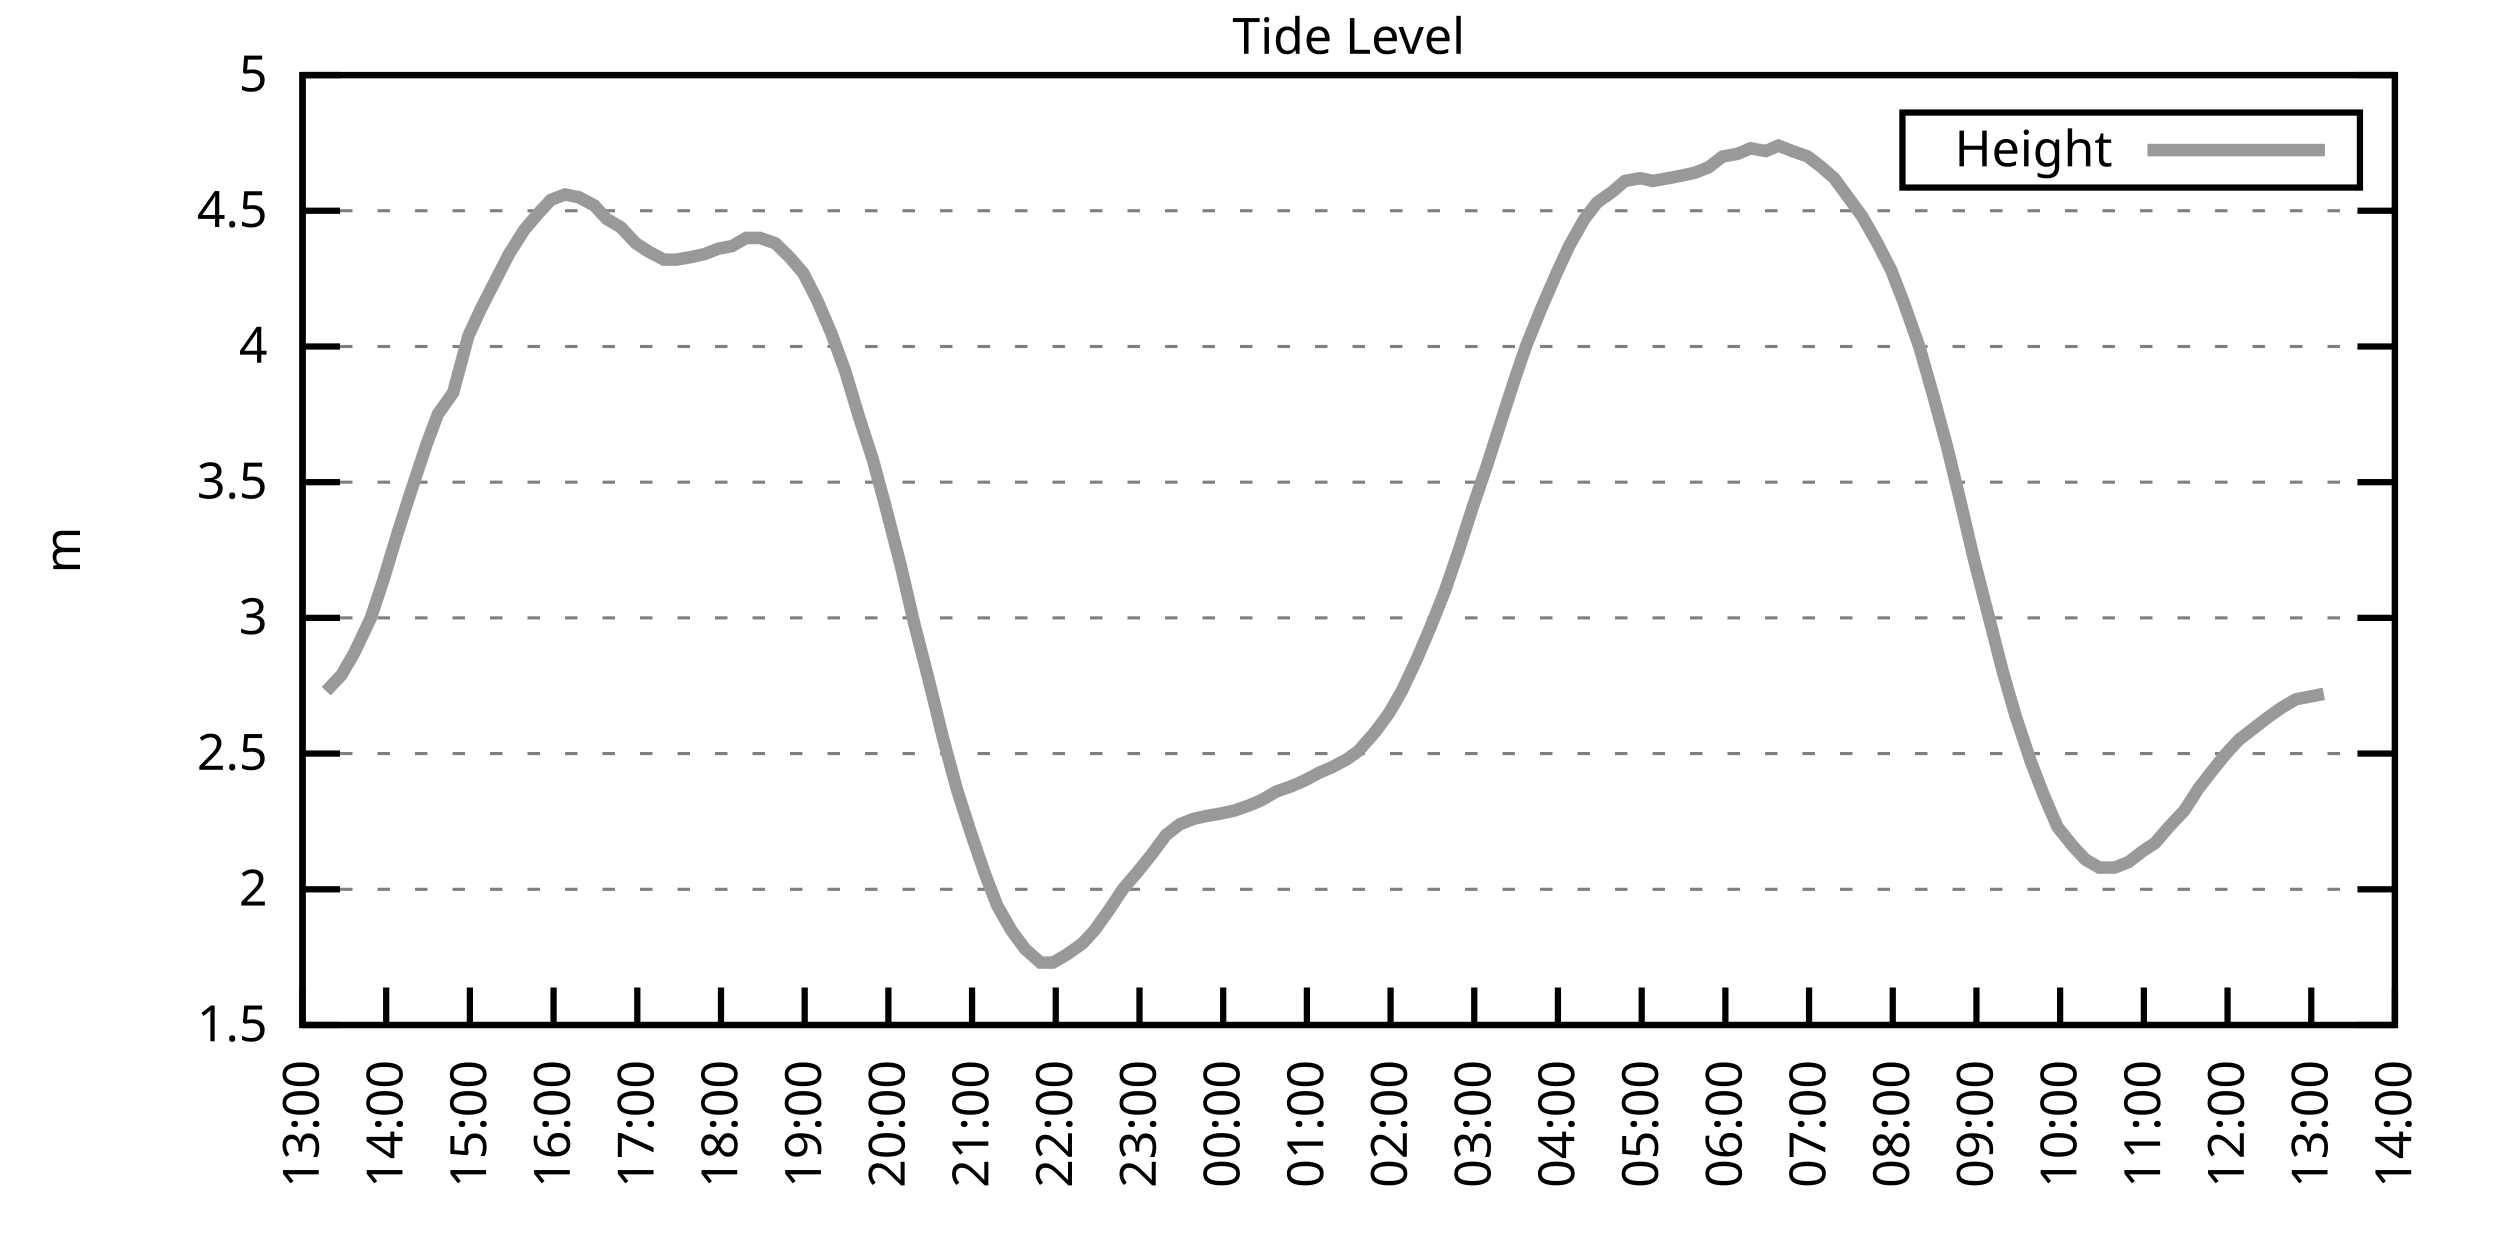
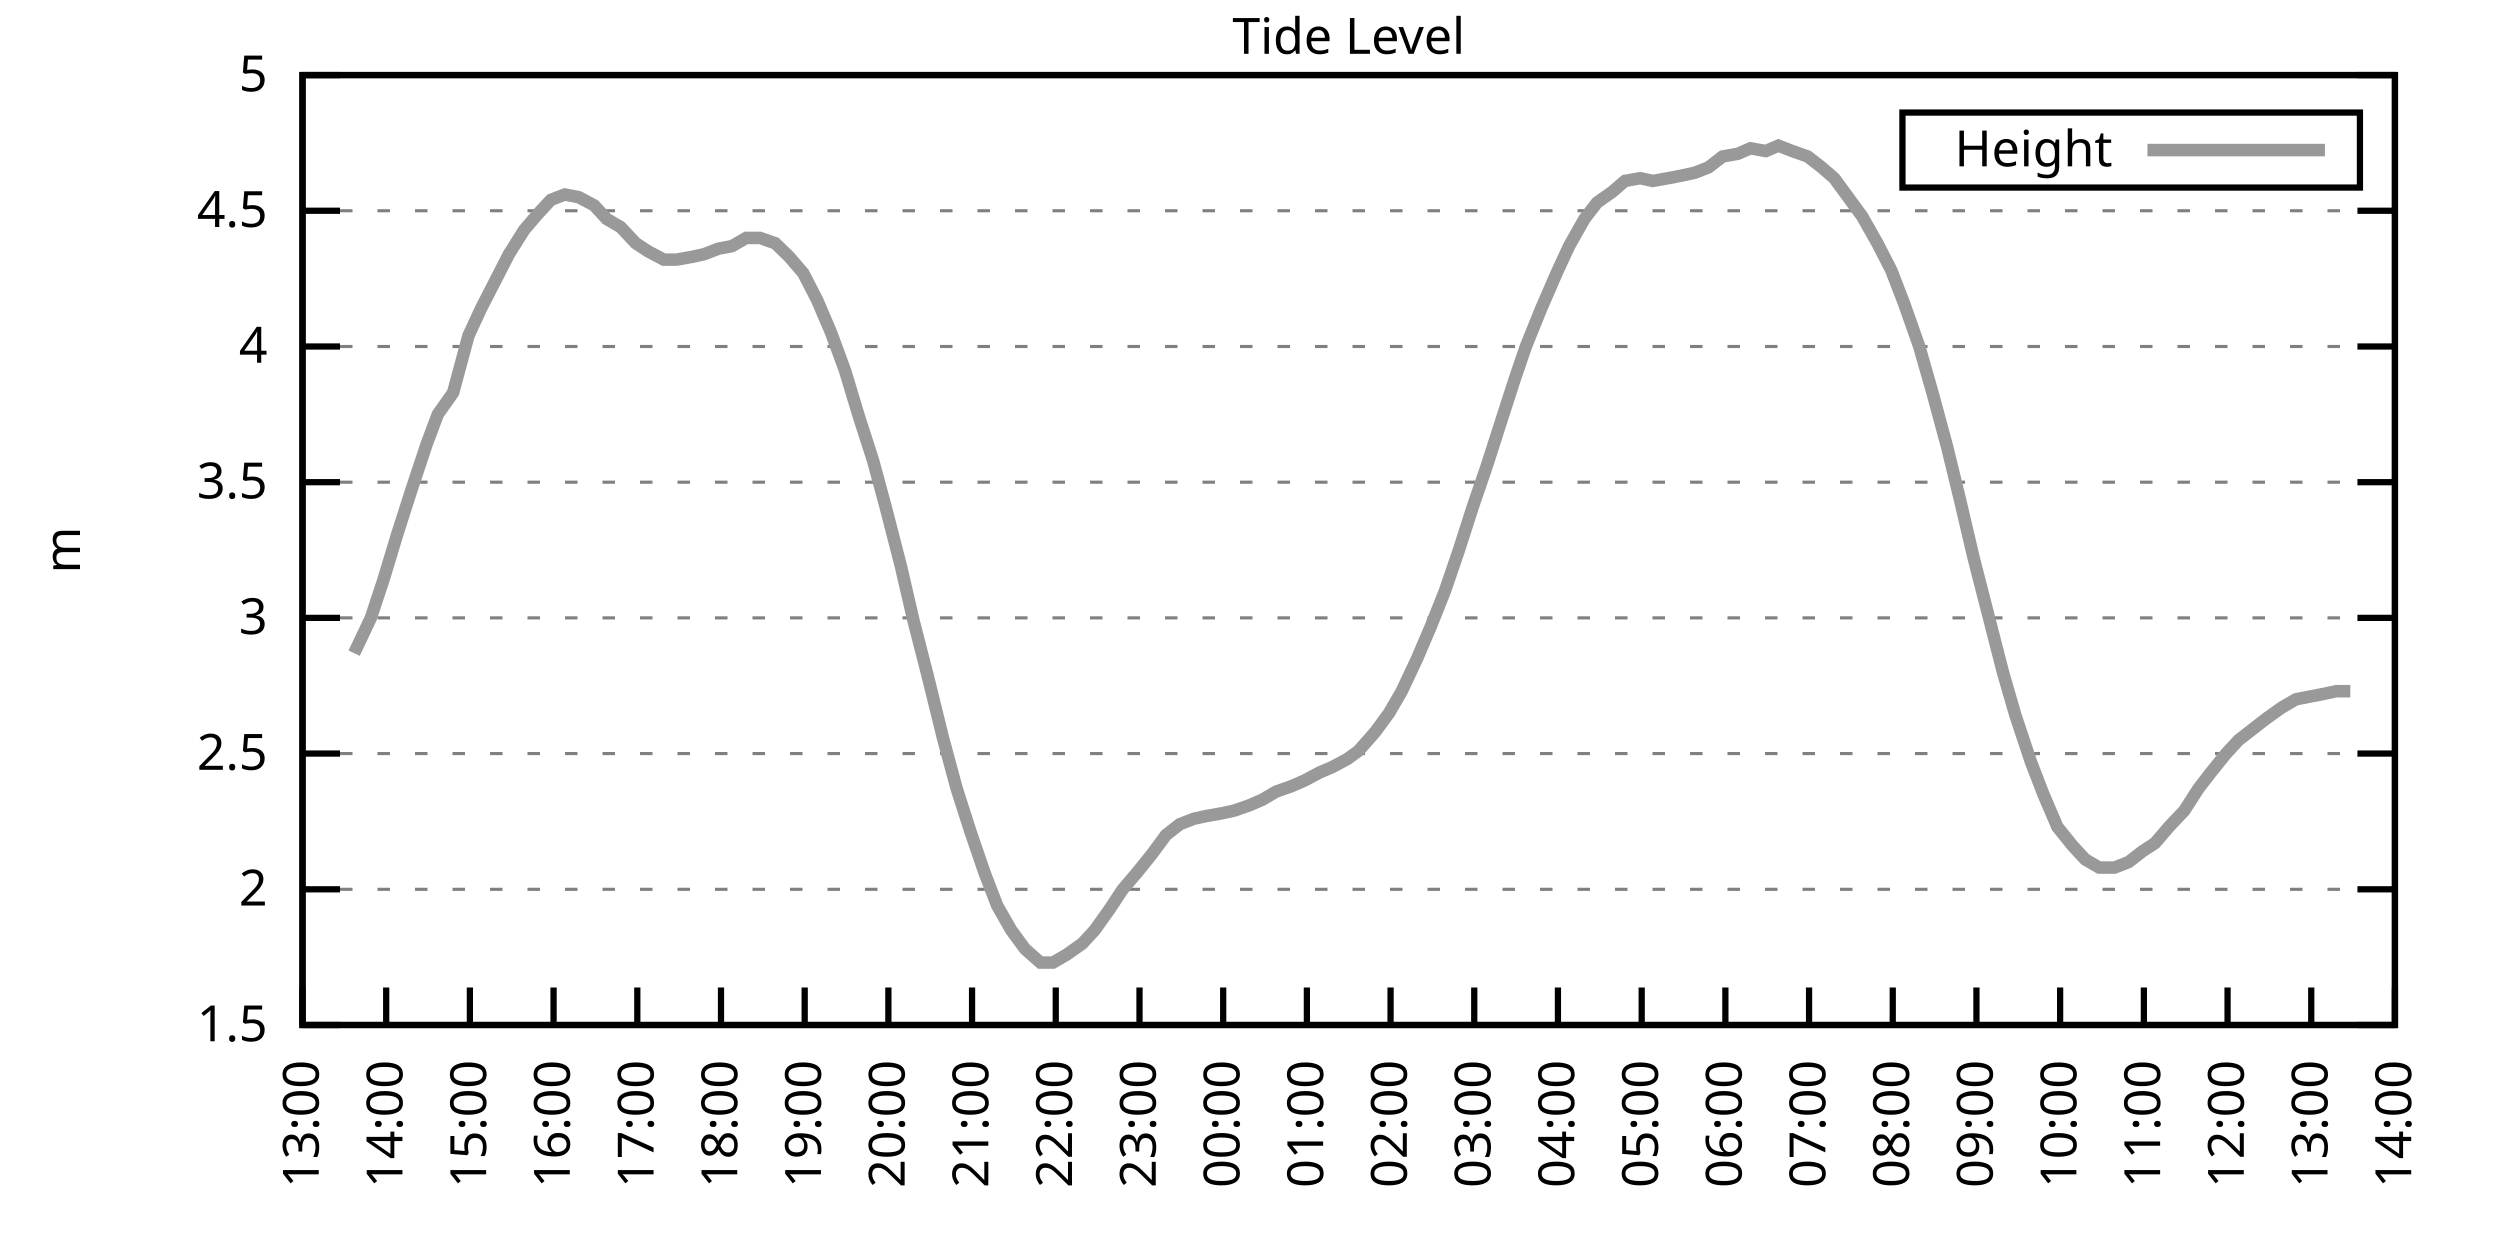
<svg xmlns="http://www.w3.org/2000/svg" xmlns:xlink="http://www.w3.org/1999/xlink" width="400" height="200" viewBox="0 0 400 200">
  <g id="gnuplot_canvas">
    <rect x="0" y="0" width="400" height="200" fill="none" />
    <defs>
      <circle id="gpDot" r="0.5" stroke-width="0.5" stroke="currentColor" />
      <path id="gpPt0" stroke-width="0.333" stroke="currentColor" d="M-1,0 h2 M0,-1 v2" />
      <path id="gpPt1" stroke-width="0.333" stroke="currentColor" d="M-1,-1 L1,1 M1,-1 L-1,1" />
      <path id="gpPt2" stroke-width="0.333" stroke="currentColor" d="M-1,0 L1,0 M0,-1 L0,1 M-1,-1 L1,1 M-1,1 L1,-1" />
      <rect id="gpPt3" stroke-width="0.333" stroke="currentColor" x="-1" y="-1" width="2" height="2" />
      <rect id="gpPt4" stroke-width="0.333" stroke="currentColor" fill="currentColor" x="-1" y="-1" width="2" height="2" />
      <circle id="gpPt5" stroke-width="0.333" stroke="currentColor" cx="0" cy="0" r="1" />
      <use xlink:href="#gpPt5" id="gpPt6" fill="currentColor" stroke="none" />
      <path id="gpPt7" stroke-width="0.333" stroke="currentColor" d="M0,-1.33 L-1.33,0.67 L1.33,0.67 z" />
      <use xlink:href="#gpPt7" id="gpPt8" fill="currentColor" stroke="none" />
      <use xlink:href="#gpPt7" id="gpPt9" stroke="currentColor" transform="rotate(180)" />
      <use xlink:href="#gpPt9" id="gpPt10" fill="currentColor" stroke="none" />
      <use xlink:href="#gpPt3" id="gpPt11" stroke="currentColor" transform="rotate(45)" />
      <use xlink:href="#gpPt11" id="gpPt12" fill="currentColor" stroke="none" />
      <path id="gpPt13" stroke-width="0.333" stroke="currentColor" d="M0,1.330 L1.265,0.411 L0.782,-1.067 L-0.782,-1.076 L-1.265,0.411 z" />
      <use xlink:href="#gpPt13" id="gpPt14" fill="currentColor" stroke="none" />
      <filter id="textbox" filterUnits="objectBoundingBox" x="0" y="0" height="1" width="1">
        <feFlood flood-color="white" flood-opacity="1" result="bgnd" />
        <feComposite in="SourceGraphic" in2="bgnd" operator="atop" />
      </filter>
      <filter id="greybox" filterUnits="objectBoundingBox" x="0" y="0" height="1" width="1">
        <feFlood flood-color="lightgrey" flood-opacity="1" result="grey" />
        <feComposite in="SourceGraphic" in2="grey" operator="atop" />
      </filter>
    </defs>
    <g fill="none" color="white" stroke="currentColor" stroke-width="1.00" stroke-linecap="butt" stroke-linejoin="miter">
</g>
    <g fill="none" color="black" stroke="currentColor" stroke-width="1.00" stroke-linecap="butt" stroke-linejoin="miter">
      <g stroke="none" shape-rendering="crispEdges">
        <polygon fill="rgb(255, 255, 255)" points="48.40,164.00 383.18,164.00 383.18,12.02 48.40,12.02 " />
      </g>
    </g>
    <g fill="none" color="black" stroke="currentColor" stroke-width="1.00" stroke-linecap="butt" stroke-linejoin="miter">
</g>
    <g fill="none" color="black" stroke="black" stroke-width="0.50" stroke-linecap="butt" stroke-linejoin="miter">
</g>
    <g fill="none" color="gray" stroke="currentColor" stroke-width="0.50" stroke-linecap="butt" stroke-linejoin="miter">
      <path stroke="gray" stroke-dasharray="2,4" class="gridline" d="M48.40,164.00 L383.19,164.00  " />
    </g>
    <g fill="none" color="gray" stroke="gray" stroke-width="1.00" stroke-linecap="butt" stroke-linejoin="miter">
</g>
    <g fill="none" color="black" stroke="currentColor" stroke-width="1.00" stroke-linecap="butt" stroke-linejoin="miter">
      <path stroke="black" d="M48.40,164.00 L54.40,164.00 M383.19,164.00 L377.19,164.00  " />
      <g transform="translate(42.80,166.60)" stroke="none" fill="black" font-family="Sans" font-size="8.00" text-anchor="end">
        <text>
          <tspan font-family="Sans"> 1.5</tspan>
        </text>
      </g>
    </g>
    <g fill="none" color="black" stroke="currentColor" stroke-width="1.00" stroke-linecap="butt" stroke-linejoin="miter">
</g>
    <g fill="none" color="black" stroke="black" stroke-width="0.50" stroke-linecap="butt" stroke-linejoin="miter">
</g>
    <g fill="none" color="gray" stroke="currentColor" stroke-width="0.50" stroke-linecap="butt" stroke-linejoin="miter">
      <path stroke="gray" stroke-dasharray="2,4" class="gridline" d="M48.40,142.29 L383.19,142.29  " />
    </g>
    <g fill="none" color="gray" stroke="gray" stroke-width="1.00" stroke-linecap="butt" stroke-linejoin="miter">
</g>
    <g fill="none" color="black" stroke="currentColor" stroke-width="1.00" stroke-linecap="butt" stroke-linejoin="miter">
      <path stroke="black" d="M48.40,142.29 L54.40,142.29 M383.19,142.29 L377.19,142.29  " />
      <g transform="translate(42.80,144.89)" stroke="none" fill="black" font-family="Sans" font-size="8.00" text-anchor="end">
        <text>
          <tspan font-family="Sans"> 2</tspan>
        </text>
      </g>
    </g>
    <g fill="none" color="black" stroke="currentColor" stroke-width="1.00" stroke-linecap="butt" stroke-linejoin="miter">
</g>
    <g fill="none" color="black" stroke="black" stroke-width="0.50" stroke-linecap="butt" stroke-linejoin="miter">
</g>
    <g fill="none" color="gray" stroke="currentColor" stroke-width="0.50" stroke-linecap="butt" stroke-linejoin="miter">
      <path stroke="gray" stroke-dasharray="2,4" class="gridline" d="M48.40,120.57 L383.19,120.57  " />
    </g>
    <g fill="none" color="gray" stroke="gray" stroke-width="1.00" stroke-linecap="butt" stroke-linejoin="miter">
</g>
    <g fill="none" color="black" stroke="currentColor" stroke-width="1.00" stroke-linecap="butt" stroke-linejoin="miter">
      <path stroke="black" d="M48.40,120.57 L54.40,120.57 M383.19,120.57 L377.19,120.57  " />
      <g transform="translate(42.80,123.17)" stroke="none" fill="black" font-family="Sans" font-size="8.00" text-anchor="end">
        <text>
          <tspan font-family="Sans"> 2.5</tspan>
        </text>
      </g>
    </g>
    <g fill="none" color="black" stroke="currentColor" stroke-width="1.00" stroke-linecap="butt" stroke-linejoin="miter">
</g>
    <g fill="none" color="black" stroke="black" stroke-width="0.50" stroke-linecap="butt" stroke-linejoin="miter">
</g>
    <g fill="none" color="gray" stroke="currentColor" stroke-width="0.50" stroke-linecap="butt" stroke-linejoin="miter">
      <path stroke="gray" stroke-dasharray="2,4" class="gridline" d="M48.40,98.86 L383.19,98.86  " />
    </g>
    <g fill="none" color="gray" stroke="gray" stroke-width="1.00" stroke-linecap="butt" stroke-linejoin="miter">
</g>
    <g fill="none" color="black" stroke="currentColor" stroke-width="1.00" stroke-linecap="butt" stroke-linejoin="miter">
      <path stroke="black" d="M48.40,98.86 L54.40,98.86 M383.19,98.86 L377.19,98.86  " />
      <g transform="translate(42.80,101.46)" stroke="none" fill="black" font-family="Sans" font-size="8.00" text-anchor="end">
        <text>
          <tspan font-family="Sans"> 3</tspan>
        </text>
      </g>
    </g>
    <g fill="none" color="black" stroke="currentColor" stroke-width="1.00" stroke-linecap="butt" stroke-linejoin="miter">
</g>
    <g fill="none" color="black" stroke="black" stroke-width="0.50" stroke-linecap="butt" stroke-linejoin="miter">
</g>
    <g fill="none" color="gray" stroke="currentColor" stroke-width="0.50" stroke-linecap="butt" stroke-linejoin="miter">
      <path stroke="gray" stroke-dasharray="2,4" class="gridline" d="M48.40,77.15 L383.19,77.15  " />
    </g>
    <g fill="none" color="gray" stroke="gray" stroke-width="1.00" stroke-linecap="butt" stroke-linejoin="miter">
</g>
    <g fill="none" color="black" stroke="currentColor" stroke-width="1.00" stroke-linecap="butt" stroke-linejoin="miter">
      <path stroke="black" d="M48.40,77.15 L54.40,77.15 M383.19,77.15 L377.19,77.15  " />
      <g transform="translate(42.80,79.75)" stroke="none" fill="black" font-family="Sans" font-size="8.00" text-anchor="end">
        <text>
          <tspan font-family="Sans"> 3.5</tspan>
        </text>
      </g>
    </g>
    <g fill="none" color="black" stroke="currentColor" stroke-width="1.00" stroke-linecap="butt" stroke-linejoin="miter">
</g>
    <g fill="none" color="black" stroke="black" stroke-width="0.50" stroke-linecap="butt" stroke-linejoin="miter">
</g>
    <g fill="none" color="gray" stroke="currentColor" stroke-width="0.50" stroke-linecap="butt" stroke-linejoin="miter">
      <path stroke="gray" stroke-dasharray="2,4" class="gridline" d="M48.40,55.44 L383.19,55.44  " />
    </g>
    <g fill="none" color="gray" stroke="gray" stroke-width="1.00" stroke-linecap="butt" stroke-linejoin="miter">
</g>
    <g fill="none" color="black" stroke="currentColor" stroke-width="1.00" stroke-linecap="butt" stroke-linejoin="miter">
      <path stroke="black" d="M48.40,55.44 L54.40,55.44 M383.19,55.44 L377.19,55.44  " />
      <g transform="translate(42.80,58.04)" stroke="none" fill="black" font-family="Sans" font-size="8.00" text-anchor="end">
        <text>
          <tspan font-family="Sans"> 4</tspan>
        </text>
      </g>
    </g>
    <g fill="none" color="black" stroke="currentColor" stroke-width="1.00" stroke-linecap="butt" stroke-linejoin="miter">
</g>
    <g fill="none" color="black" stroke="black" stroke-width="0.50" stroke-linecap="butt" stroke-linejoin="miter">
</g>
    <g fill="none" color="gray" stroke="currentColor" stroke-width="0.50" stroke-linecap="butt" stroke-linejoin="miter">
      <path stroke="gray" stroke-dasharray="2,4" class="gridline" d="M48.40,33.72 L383.19,33.72  " />
    </g>
    <g fill="none" color="gray" stroke="gray" stroke-width="1.00" stroke-linecap="butt" stroke-linejoin="miter">
</g>
    <g fill="none" color="black" stroke="currentColor" stroke-width="1.00" stroke-linecap="butt" stroke-linejoin="miter">
      <path stroke="black" d="M48.40,33.72 L54.40,33.72 M383.19,33.72 L377.19,33.72  " />
      <g transform="translate(42.80,36.32)" stroke="none" fill="black" font-family="Sans" font-size="8.00" text-anchor="end">
        <text>
          <tspan font-family="Sans"> 4.5</tspan>
        </text>
      </g>
    </g>
    <g fill="none" color="black" stroke="currentColor" stroke-width="1.00" stroke-linecap="butt" stroke-linejoin="miter">
</g>
    <g fill="none" color="black" stroke="black" stroke-width="0.50" stroke-linecap="butt" stroke-linejoin="miter">
</g>
    <g fill="none" color="gray" stroke="currentColor" stroke-width="0.50" stroke-linecap="butt" stroke-linejoin="miter">
      <path stroke="gray" stroke-dasharray="2,4" class="gridline" d="M48.40,12.01 L383.19,12.01  " />
    </g>
    <g fill="none" color="gray" stroke="gray" stroke-width="1.00" stroke-linecap="butt" stroke-linejoin="miter">
</g>
    <g fill="none" color="black" stroke="currentColor" stroke-width="1.00" stroke-linecap="butt" stroke-linejoin="miter">
      <path stroke="black" d="M48.40,12.01 L54.40,12.01 M383.19,12.01 L377.19,12.01  " />
      <g transform="translate(42.80,14.61)" stroke="none" fill="black" font-family="Sans" font-size="8.00" text-anchor="end">
        <text>
          <tspan font-family="Sans"> 5</tspan>
        </text>
      </g>
    </g>
    <g fill="none" color="black" stroke="currentColor" stroke-width="1.00" stroke-linecap="butt" stroke-linejoin="miter">
      <path stroke="black" d="M48.40,164.00 L48.40,158.00  " />
      <g transform="translate(51.00,169.60) rotate(270.00)" stroke="none" fill="black" font-family="Sans" font-size="8.00" text-anchor="end">
        <text>
          <tspan font-family="Sans">13:00</tspan>
        </text>
      </g>
    </g>
    <g fill="none" color="black" stroke="currentColor" stroke-width="1.00" stroke-linecap="butt" stroke-linejoin="miter">
      <path stroke="black" d="M61.79,164.00 L61.79,158.00  " />
      <g transform="translate(64.39,169.60) rotate(270.00)" stroke="none" fill="black" font-family="Sans" font-size="8.00" text-anchor="end">
        <text>
          <tspan font-family="Sans">14:00</tspan>
        </text>
      </g>
    </g>
    <g fill="none" color="black" stroke="currentColor" stroke-width="1.00" stroke-linecap="butt" stroke-linejoin="miter">
      <path stroke="black" d="M75.18,164.00 L75.18,158.00  " />
      <g transform="translate(77.78,169.60) rotate(270.00)" stroke="none" fill="black" font-family="Sans" font-size="8.00" text-anchor="end">
        <text>
          <tspan font-family="Sans">15:00</tspan>
        </text>
      </g>
    </g>
    <g fill="none" color="black" stroke="currentColor" stroke-width="1.00" stroke-linecap="butt" stroke-linejoin="miter">
      <path stroke="black" d="M88.57,164.00 L88.57,158.00  " />
      <g transform="translate(91.17,169.60) rotate(270.00)" stroke="none" fill="black" font-family="Sans" font-size="8.00" text-anchor="end">
        <text>
          <tspan font-family="Sans">16:00</tspan>
        </text>
      </g>
    </g>
    <g fill="none" color="black" stroke="currentColor" stroke-width="1.00" stroke-linecap="butt" stroke-linejoin="miter">
      <path stroke="black" d="M101.97,164.00 L101.97,158.00  " />
      <g transform="translate(104.57,169.60) rotate(270.00)" stroke="none" fill="black" font-family="Sans" font-size="8.00" text-anchor="end">
        <text>
          <tspan font-family="Sans">17:00</tspan>
        </text>
      </g>
    </g>
    <g fill="none" color="black" stroke="currentColor" stroke-width="1.00" stroke-linecap="butt" stroke-linejoin="miter">
      <path stroke="black" d="M115.36,164.00 L115.36,158.00  " />
      <g transform="translate(117.96,169.60) rotate(270.00)" stroke="none" fill="black" font-family="Sans" font-size="8.00" text-anchor="end">
        <text>
          <tspan font-family="Sans">18:00</tspan>
        </text>
      </g>
    </g>
    <g fill="none" color="black" stroke="currentColor" stroke-width="1.00" stroke-linecap="butt" stroke-linejoin="miter">
      <path stroke="black" d="M128.75,164.00 L128.75,158.00  " />
      <g transform="translate(131.35,169.60) rotate(270.00)" stroke="none" fill="black" font-family="Sans" font-size="8.00" text-anchor="end">
        <text>
          <tspan font-family="Sans">19:00</tspan>
        </text>
      </g>
    </g>
    <g fill="none" color="black" stroke="currentColor" stroke-width="1.00" stroke-linecap="butt" stroke-linejoin="miter">
      <path stroke="black" d="M142.14,164.00 L142.14,158.00  " />
      <g transform="translate(144.74,169.60) rotate(270.00)" stroke="none" fill="black" font-family="Sans" font-size="8.00" text-anchor="end">
        <text>
          <tspan font-family="Sans">20:00</tspan>
        </text>
      </g>
    </g>
    <g fill="none" color="black" stroke="currentColor" stroke-width="1.00" stroke-linecap="butt" stroke-linejoin="miter">
      <path stroke="black" d="M155.53,164.00 L155.53,158.00  " />
      <g transform="translate(158.13,169.60) rotate(270.00)" stroke="none" fill="black" font-family="Sans" font-size="8.00" text-anchor="end">
        <text>
          <tspan font-family="Sans">21:00</tspan>
        </text>
      </g>
    </g>
    <g fill="none" color="black" stroke="currentColor" stroke-width="1.00" stroke-linecap="butt" stroke-linejoin="miter">
      <path stroke="black" d="M168.92,164.00 L168.92,158.00  " />
      <g transform="translate(171.52,169.60) rotate(270.00)" stroke="none" fill="black" font-family="Sans" font-size="8.00" text-anchor="end">
        <text>
          <tspan font-family="Sans">22:00</tspan>
        </text>
      </g>
    </g>
    <g fill="none" color="black" stroke="currentColor" stroke-width="1.00" stroke-linecap="butt" stroke-linejoin="miter">
      <path stroke="black" d="M182.32,164.00 L182.32,158.00  " />
      <g transform="translate(184.92,169.60) rotate(270.00)" stroke="none" fill="black" font-family="Sans" font-size="8.00" text-anchor="end">
        <text>
          <tspan font-family="Sans">23:00</tspan>
        </text>
      </g>
    </g>
    <g fill="none" color="black" stroke="currentColor" stroke-width="1.00" stroke-linecap="butt" stroke-linejoin="miter">
      <path stroke="black" d="M195.71,164.00 L195.71,158.00  " />
      <g transform="translate(198.31,169.60) rotate(270.00)" stroke="none" fill="black" font-family="Sans" font-size="8.00" text-anchor="end">
        <text>
          <tspan font-family="Sans">00:00</tspan>
        </text>
      </g>
    </g>
    <g fill="none" color="black" stroke="currentColor" stroke-width="1.00" stroke-linecap="butt" stroke-linejoin="miter">
      <path stroke="black" d="M209.10,164.00 L209.10,158.00  " />
      <g transform="translate(211.70,169.60) rotate(270.00)" stroke="none" fill="black" font-family="Sans" font-size="8.00" text-anchor="end">
        <text>
          <tspan font-family="Sans">01:00</tspan>
        </text>
      </g>
    </g>
    <g fill="none" color="black" stroke="currentColor" stroke-width="1.00" stroke-linecap="butt" stroke-linejoin="miter">
      <path stroke="black" d="M222.49,164.00 L222.49,158.00  " />
      <g transform="translate(225.09,169.60) rotate(270.00)" stroke="none" fill="black" font-family="Sans" font-size="8.00" text-anchor="end">
        <text>
          <tspan font-family="Sans">02:00</tspan>
        </text>
      </g>
    </g>
    <g fill="none" color="black" stroke="currentColor" stroke-width="1.00" stroke-linecap="butt" stroke-linejoin="miter">
      <path stroke="black" d="M235.88,164.00 L235.88,158.00  " />
      <g transform="translate(238.48,169.60) rotate(270.00)" stroke="none" fill="black" font-family="Sans" font-size="8.00" text-anchor="end">
        <text>
          <tspan font-family="Sans">03:00</tspan>
        </text>
      </g>
    </g>
    <g fill="none" color="black" stroke="currentColor" stroke-width="1.00" stroke-linecap="butt" stroke-linejoin="miter">
      <path stroke="black" d="M249.27,164.00 L249.27,158.00  " />
      <g transform="translate(251.87,169.60) rotate(270.00)" stroke="none" fill="black" font-family="Sans" font-size="8.00" text-anchor="end">
        <text>
          <tspan font-family="Sans">04:00</tspan>
        </text>
      </g>
    </g>
    <g fill="none" color="black" stroke="currentColor" stroke-width="1.00" stroke-linecap="butt" stroke-linejoin="miter">
      <path stroke="black" d="M262.67,164.00 L262.67,158.00  " />
      <g transform="translate(265.27,169.60) rotate(270.00)" stroke="none" fill="black" font-family="Sans" font-size="8.00" text-anchor="end">
        <text>
          <tspan font-family="Sans">05:00</tspan>
        </text>
      </g>
    </g>
    <g fill="none" color="black" stroke="currentColor" stroke-width="1.00" stroke-linecap="butt" stroke-linejoin="miter">
      <path stroke="black" d="M276.06,164.00 L276.06,158.00  " />
      <g transform="translate(278.66,169.60) rotate(270.00)" stroke="none" fill="black" font-family="Sans" font-size="8.00" text-anchor="end">
        <text>
          <tspan font-family="Sans">06:00</tspan>
        </text>
      </g>
    </g>
    <g fill="none" color="black" stroke="currentColor" stroke-width="1.00" stroke-linecap="butt" stroke-linejoin="miter">
      <path stroke="black" d="M289.45,164.00 L289.45,158.00  " />
      <g transform="translate(292.05,169.60) rotate(270.00)" stroke="none" fill="black" font-family="Sans" font-size="8.00" text-anchor="end">
        <text>
          <tspan font-family="Sans">07:00</tspan>
        </text>
      </g>
    </g>
    <g fill="none" color="black" stroke="currentColor" stroke-width="1.00" stroke-linecap="butt" stroke-linejoin="miter">
      <path stroke="black" d="M302.84,164.00 L302.84,158.00  " />
      <g transform="translate(305.44,169.60) rotate(270.00)" stroke="none" fill="black" font-family="Sans" font-size="8.00" text-anchor="end">
        <text>
          <tspan font-family="Sans">08:00</tspan>
        </text>
      </g>
    </g>
    <g fill="none" color="black" stroke="currentColor" stroke-width="1.00" stroke-linecap="butt" stroke-linejoin="miter">
      <path stroke="black" d="M316.23,164.00 L316.23,158.00  " />
      <g transform="translate(318.83,169.60) rotate(270.00)" stroke="none" fill="black" font-family="Sans" font-size="8.00" text-anchor="end">
        <text>
          <tspan font-family="Sans">09:00</tspan>
        </text>
      </g>
    </g>
    <g fill="none" color="black" stroke="currentColor" stroke-width="1.00" stroke-linecap="butt" stroke-linejoin="miter">
      <path stroke="black" d="M329.62,164.00 L329.62,158.00  " />
      <g transform="translate(332.22,169.60) rotate(270.00)" stroke="none" fill="black" font-family="Sans" font-size="8.00" text-anchor="end">
        <text>
          <tspan font-family="Sans">10:00</tspan>
        </text>
      </g>
    </g>
    <g fill="none" color="black" stroke="currentColor" stroke-width="1.00" stroke-linecap="butt" stroke-linejoin="miter">
      <path stroke="black" d="M343.02,164.00 L343.02,158.00  " />
      <g transform="translate(345.62,169.60) rotate(270.00)" stroke="none" fill="black" font-family="Sans" font-size="8.00" text-anchor="end">
        <text>
          <tspan font-family="Sans">11:00</tspan>
        </text>
      </g>
    </g>
    <g fill="none" color="black" stroke="currentColor" stroke-width="1.00" stroke-linecap="butt" stroke-linejoin="miter">
      <path stroke="black" d="M356.41,164.00 L356.41,158.00  " />
      <g transform="translate(359.01,169.60) rotate(270.00)" stroke="none" fill="black" font-family="Sans" font-size="8.00" text-anchor="end">
        <text>
          <tspan font-family="Sans">12:00</tspan>
        </text>
      </g>
    </g>
    <g fill="none" color="black" stroke="currentColor" stroke-width="1.00" stroke-linecap="butt" stroke-linejoin="miter">
      <path stroke="black" d="M369.80,164.00 L369.80,158.00  " />
      <g transform="translate(372.40,169.60) rotate(270.00)" stroke="none" fill="black" font-family="Sans" font-size="8.00" text-anchor="end">
        <text>
          <tspan font-family="Sans">13:00</tspan>
        </text>
      </g>
    </g>
    <g fill="none" color="black" stroke="currentColor" stroke-width="1.00" stroke-linecap="butt" stroke-linejoin="miter">
      <path stroke="black" d="M383.19,164.00 L383.19,158.00  " />
      <g transform="translate(385.79,169.60) rotate(270.00)" stroke="none" fill="black" font-family="Sans" font-size="8.00" text-anchor="end">
        <text>
          <tspan font-family="Sans">14:00</tspan>
        </text>
      </g>
    </g>
    <g fill="none" color="black" stroke="currentColor" stroke-width="1.00" stroke-linecap="butt" stroke-linejoin="miter">
</g>
    <g fill="none" color="black" stroke="currentColor" stroke-width="1.00" stroke-linecap="butt" stroke-linejoin="miter">
      <path stroke="black" d="M48.40,12.01 L48.40,164.00 L383.19,164.00 L383.19,12.01 L48.40,12.01 Z  " />
    </g>
    <g fill="none" color="black" stroke="currentColor" stroke-width="1.00" stroke-linecap="butt" stroke-linejoin="miter">
</g>
    <g fill="none" color="black" stroke="currentColor" stroke-width="1.00" stroke-linecap="butt" stroke-linejoin="miter">
      <path stroke="black" d="M304.39,30.01 L304.39,18.01 L377.59,18.01 L377.59,30.01 L304.39,30.01 Z  " />
    </g>
    <g id="Tide_level_plot_1">
      <g fill="none" color="white" stroke="black" stroke-width="2.00" stroke-linecap="butt" stroke-linejoin="miter">
</g>
      <g fill="none" color="black" stroke="currentColor" stroke-width="2.00" stroke-linecap="butt" stroke-linejoin="miter">
        <g transform="translate(337.99,26.61)" stroke="none" fill="black" font-family="Sans" font-size="8.00" text-anchor="end">
          <text>
            <tspan font-family="Sans">Height</tspan>
          </text>
        </g>
      </g>
      <g fill="none" color="black" stroke="currentColor" stroke-width="2.00" stroke-linecap="butt" stroke-linejoin="miter">
-         <path stroke="rgb(153, 153, 153)" d="M343.59,24.01 L371.99,24.01 M52.19,110.59 L54.65,107.98 L56.66,104.51 L59.34,98.86 L61.35,92.78 L63.58,85.40   L65.81,78.45 L68.26,71.07 L70.05,66.29 L72.50,62.82 L74.96,53.70 L76.97,49.36 L79.42,44.58 L81.43,40.67   L83.89,36.76 L86.12,34.16 L88.13,31.99 L90.36,31.12 L92.59,31.55 L95.05,32.85 L97.06,35.03 L99.29,36.33   L101.74,38.93 L103.75,40.24 L106.21,41.54 L108.22,41.54 L110.67,41.11 L112.68,40.67 L114.91,39.80 L117.14,39.37   L119.38,38.07 L121.61,38.07 L124.06,38.93 L126.29,41.11 L128.53,43.71 L130.76,48.05 L132.99,53.26 L135.22,59.34   L137.45,66.73 L139.69,73.67 L141.69,81.06 L144.15,90.61 L146.16,99.30 L148.39,107.98 L150.85,117.97 L153.08,126.22   L155.31,133.17 L157.54,139.68 L159.55,144.89 L161.78,148.80 L164.01,151.84 L166.47,154.01 L168.48,154.01 L170.71,152.71   L173.17,150.97 L175.17,148.80 L177.63,145.33 L179.64,142.29 L181.87,139.68 L184.32,136.64 L186.56,133.60 L188.79,131.86   L191.02,131.00 L193.03,130.56 L195.48,130.13 L197.49,129.69 L199.95,128.83 L201.96,127.96 L204.19,126.65 L206.64,125.79   L208.65,124.92 L211.11,123.61 L213.12,122.75 L215.57,121.44 L217.36,120.14 L220.04,117.10 L222.27,114.06 L224.28,110.59   L226.73,105.38 L228.96,100.16 L231.20,94.52 L233.43,88.00 L235.66,81.06 L237.89,74.54 L240.12,67.59 L242.36,60.65   L244.14,55.44 L246.60,49.36 L249.05,43.71 L251.06,39.37 L253.51,35.03 L255.52,32.42 L257.98,30.68 L259.99,28.95   L262.44,28.51 L264.45,28.95 L266.91,28.51 L269.14,28.08 L271.15,27.64 L273.38,26.77 L275.61,25.04 L278.07,24.60   L280.07,23.73 L282.53,24.17 L284.54,23.30 L286.77,24.17 L289.23,25.04 L291.46,26.77 L293.47,28.51 L295.70,31.55   L297.93,34.59 L300.39,38.93 L302.62,43.28 L304.63,48.49 L307.08,55.44 L309.31,63.25 L311.54,71.50 L313.55,79.75   L315.79,89.31 L318.02,97.99 L320.47,107.55 L322.48,114.49 L324.94,121.88 L326.95,127.09 L329.18,132.30 L331.63,135.34   L333.64,137.51 L335.87,138.81 L338.33,138.81 L340.56,137.94 L342.79,136.21 L344.80,134.90 L347.03,132.30 L349.49,129.69   L351.72,126.22 L353.73,123.61 L356.18,120.57 L358.19,118.40 L360.42,116.67 L362.66,114.93 L365.11,113.19 L367.34,111.89   L369.58,111.45 L371.81,111.02  " />
+         <path stroke="rgb(153, 153, 153)" d="M343.59,24.01 L371.99,24.01 M56.66,104.51 L59.34,98.86 L61.35,92.78 L63.58,85.40 L65.81,78.45 L68.26,71.07   L70.05,66.29 L72.50,62.82 L74.96,53.70 L76.97,49.36 L79.42,44.58 L81.43,40.67 L83.89,36.76 L86.12,34.16   L88.13,31.99 L90.36,31.12 L92.59,31.55 L95.05,32.85 L97.06,35.03 L99.29,36.33 L101.74,38.93 L103.75,40.24   L106.21,41.54 L108.22,41.54 L110.67,41.11 L112.68,40.67 L114.91,39.80 L117.14,39.37 L119.38,38.07 L121.61,38.07   L124.06,38.93 L126.29,41.11 L128.53,43.71 L130.76,48.05 L132.99,53.26 L135.22,59.34 L137.45,66.73 L139.69,73.67   L141.69,81.06 L144.15,90.61 L146.16,99.30 L148.39,107.98 L150.85,117.97 L153.08,126.22 L155.31,133.17 L157.54,139.68   L159.55,144.89 L161.78,148.80 L164.01,151.84 L166.47,154.01 L168.48,154.01 L170.71,152.71 L173.17,150.97 L175.17,148.80   L177.63,145.33 L179.64,142.29 L181.87,139.68 L184.32,136.64 L186.56,133.60 L188.79,131.86 L191.02,131.00 L193.03,130.56   L195.48,130.13 L197.49,129.69 L199.95,128.83 L201.96,127.96 L204.19,126.65 L206.64,125.79 L208.65,124.92 L211.11,123.61   L213.12,122.75 L215.57,121.44 L217.36,120.14 L220.04,117.10 L222.27,114.06 L224.28,110.59 L226.73,105.38 L228.96,100.16   L231.20,94.52 L233.43,88.00 L235.66,81.06 L237.89,74.54 L240.12,67.59 L242.36,60.65 L244.14,55.44 L246.60,49.36   L249.05,43.71 L251.06,39.37 L253.51,35.03 L255.52,32.42 L257.98,30.68 L259.99,28.95 L262.44,28.51 L264.45,28.95   L266.91,28.51 L269.14,28.08 L271.15,27.64 L273.38,26.77 L275.61,25.04 L278.07,24.60 L280.07,23.73 L282.53,24.17   L284.54,23.30 L286.77,24.17 L289.23,25.04 L291.46,26.77 L293.47,28.51 L295.70,31.55 L297.93,34.59 L300.39,38.93   L302.62,43.28 L304.63,48.49 L307.08,55.44 L309.31,63.25 L311.54,71.50 L313.55,79.75 L315.79,89.31 L318.02,97.99   L320.47,107.55 L322.48,114.49 L324.94,121.88 L326.95,127.09 L329.18,132.30 L331.63,135.34 L333.64,137.51 L335.87,138.81   L338.33,138.81 L340.56,137.94 L342.79,136.21 L344.80,134.90 L347.03,132.30 L349.49,129.69 L351.72,126.22 L353.73,123.61   L356.18,120.57 L358.19,118.40 L360.42,116.67 L362.66,114.93 L365.11,113.19 L367.34,111.89 L369.58,111.45 L371.81,111.02   L373.82,110.59 L376.05,110.59  " />
      </g>
    </g>
    <g fill="none" color="black" stroke="currentColor" stroke-width="2.00" stroke-linecap="butt" stroke-linejoin="miter">
</g>
    <g fill="none" color="black" stroke="black" stroke-width="1.00" stroke-linecap="butt" stroke-linejoin="miter">
</g>
    <g fill="none" color="black" stroke="currentColor" stroke-width="1.00" stroke-linecap="butt" stroke-linejoin="miter">
      <path stroke="black" d="M48.40,12.01 L48.40,164.00 L383.19,164.00 L383.19,12.01 L48.40,12.01 Z  " />
      <g transform="translate(12.80,88.01) rotate(270.00)" stroke="none" fill="black" font-family="Sans" font-size="8.00" text-anchor="middle">
        <text>
          <tspan font-family="Sans">m</tspan>
        </text>
      </g>
    </g>
    <g fill="none" color="black" stroke="currentColor" stroke-width="1.00" stroke-linecap="butt" stroke-linejoin="miter">
</g>
    <g fill="none" color="black" stroke="currentColor" stroke-width="1.00" stroke-linecap="butt" stroke-linejoin="miter">
      <g transform="translate(215.79,8.61)" stroke="none" fill="black" font-family="Sans" font-size="8.00" text-anchor="middle">
        <text>
          <tspan font-family="Sans">Tide Level</tspan>
        </text>
      </g>
    </g>
    <g fill="none" color="black" stroke="currentColor" stroke-width="1.00" stroke-linecap="butt" stroke-linejoin="miter">
</g>
  </g>
</svg>
